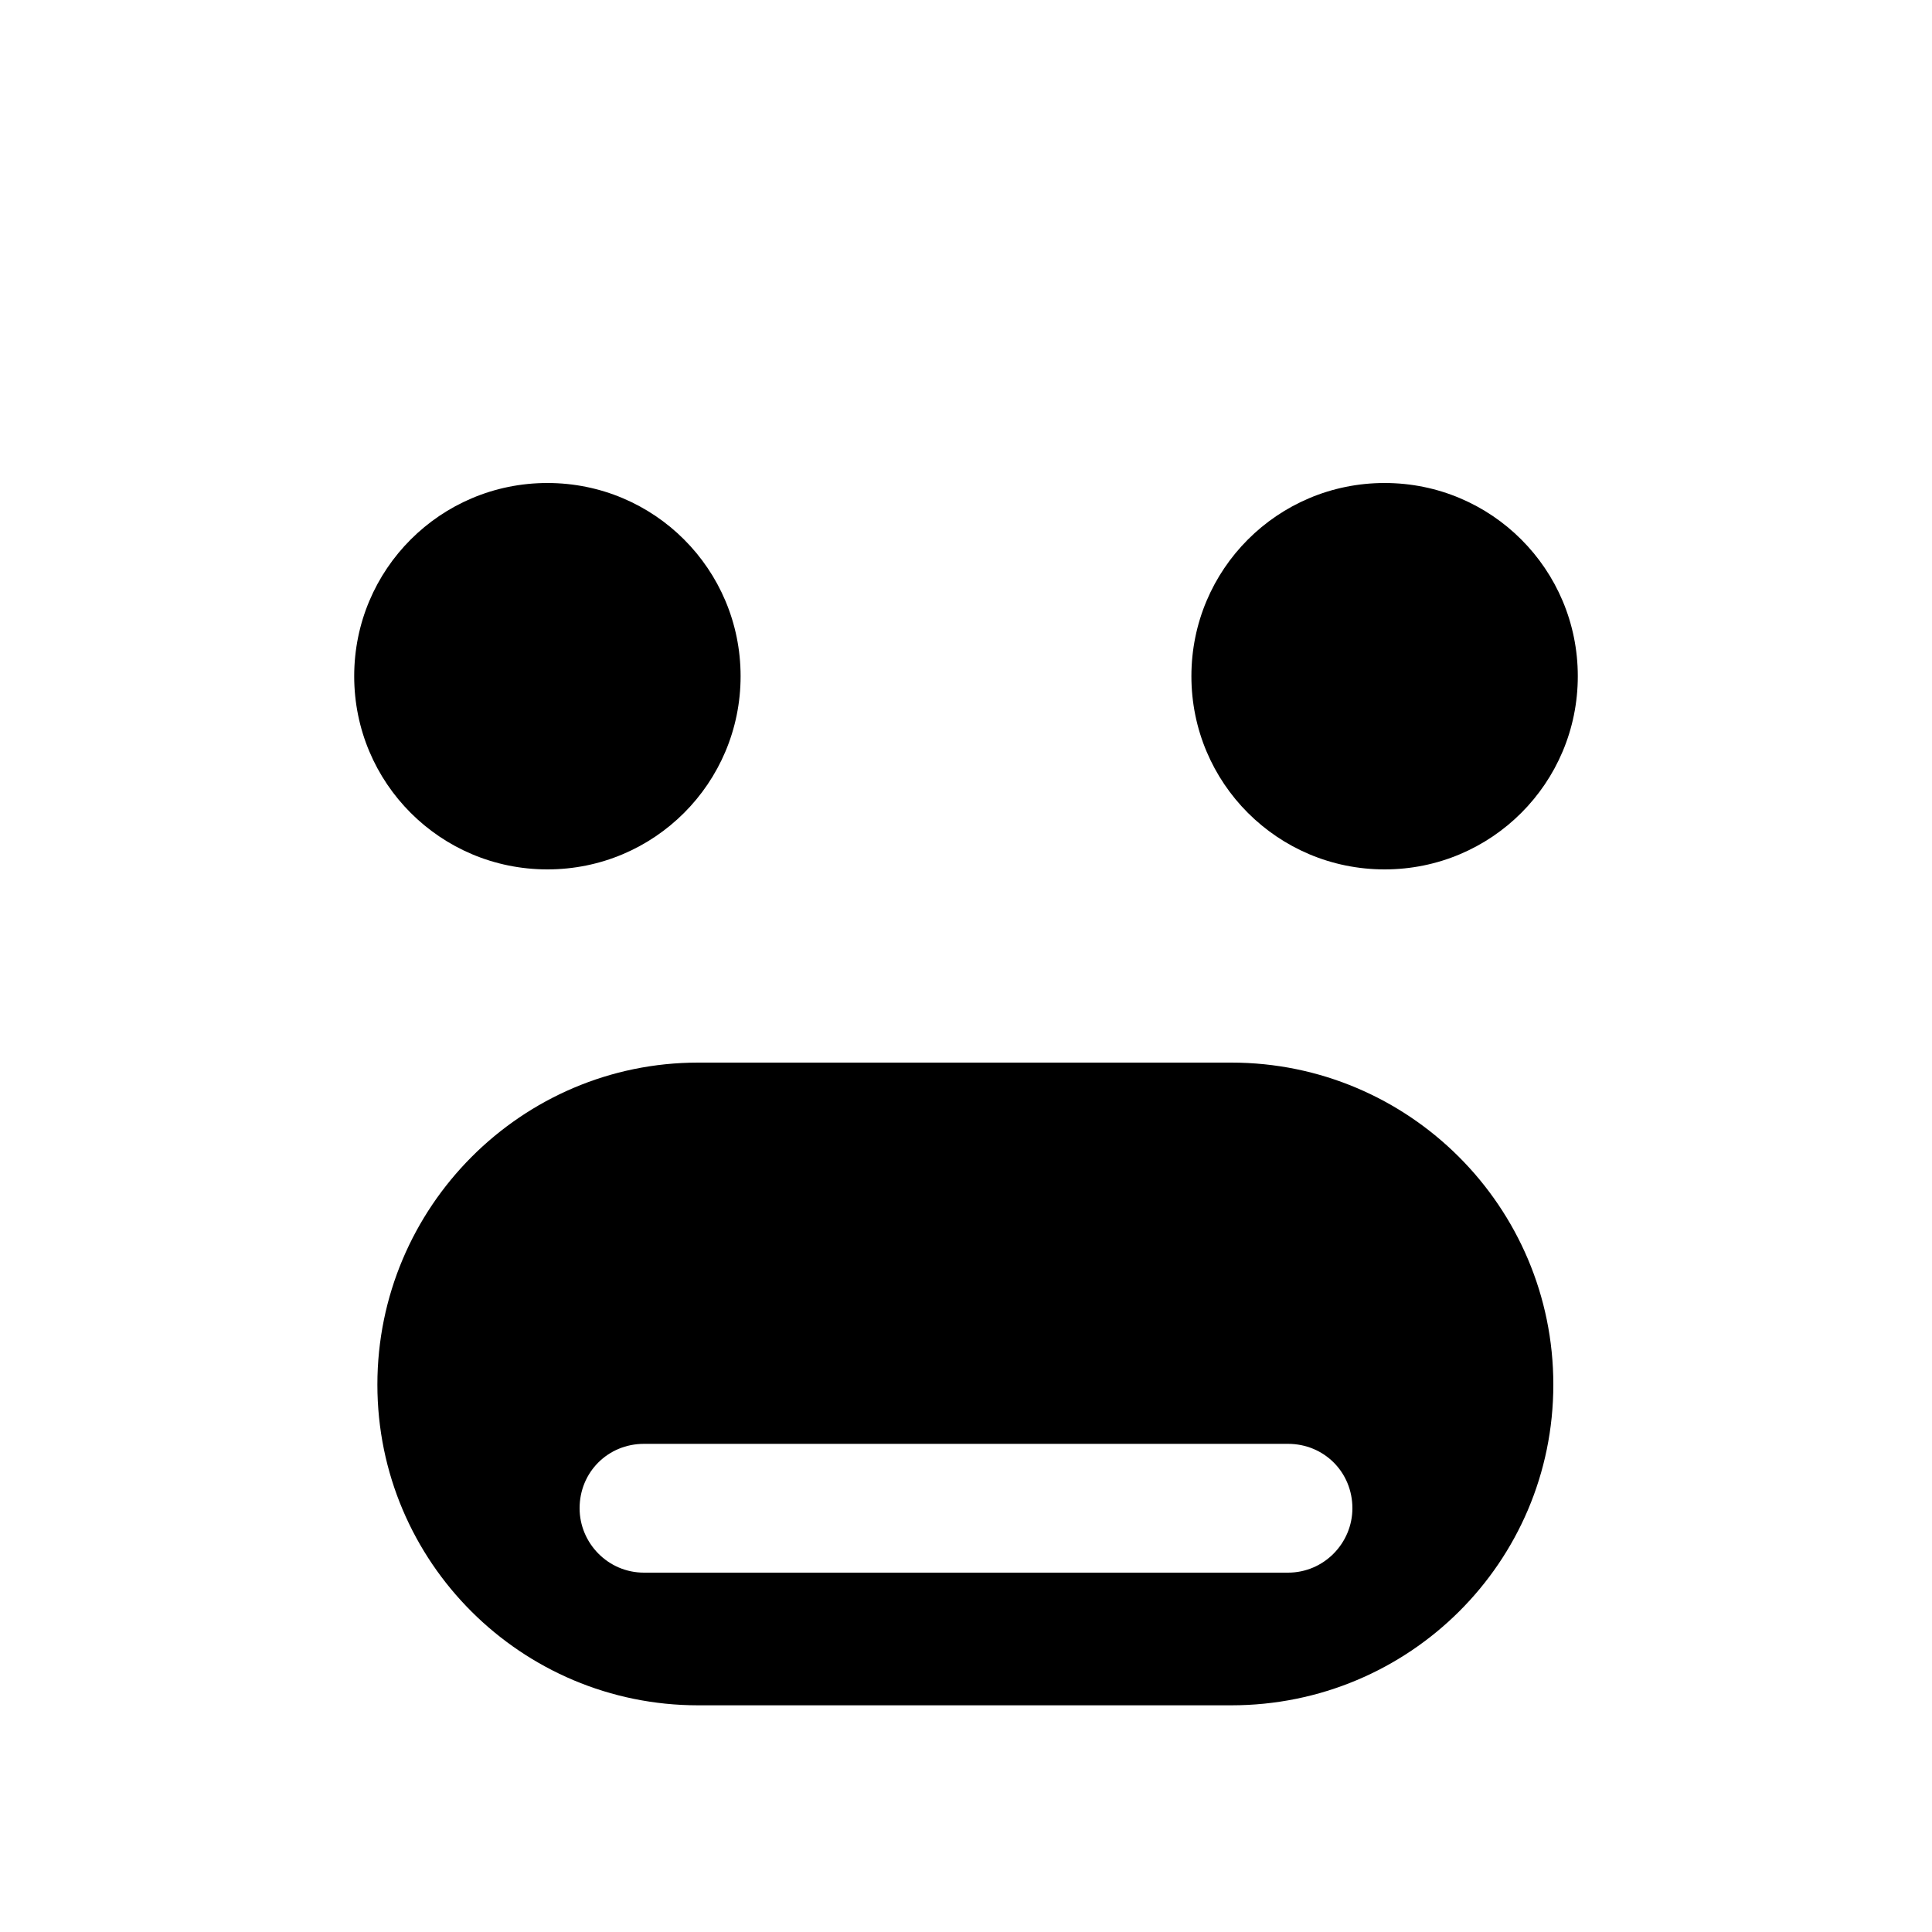
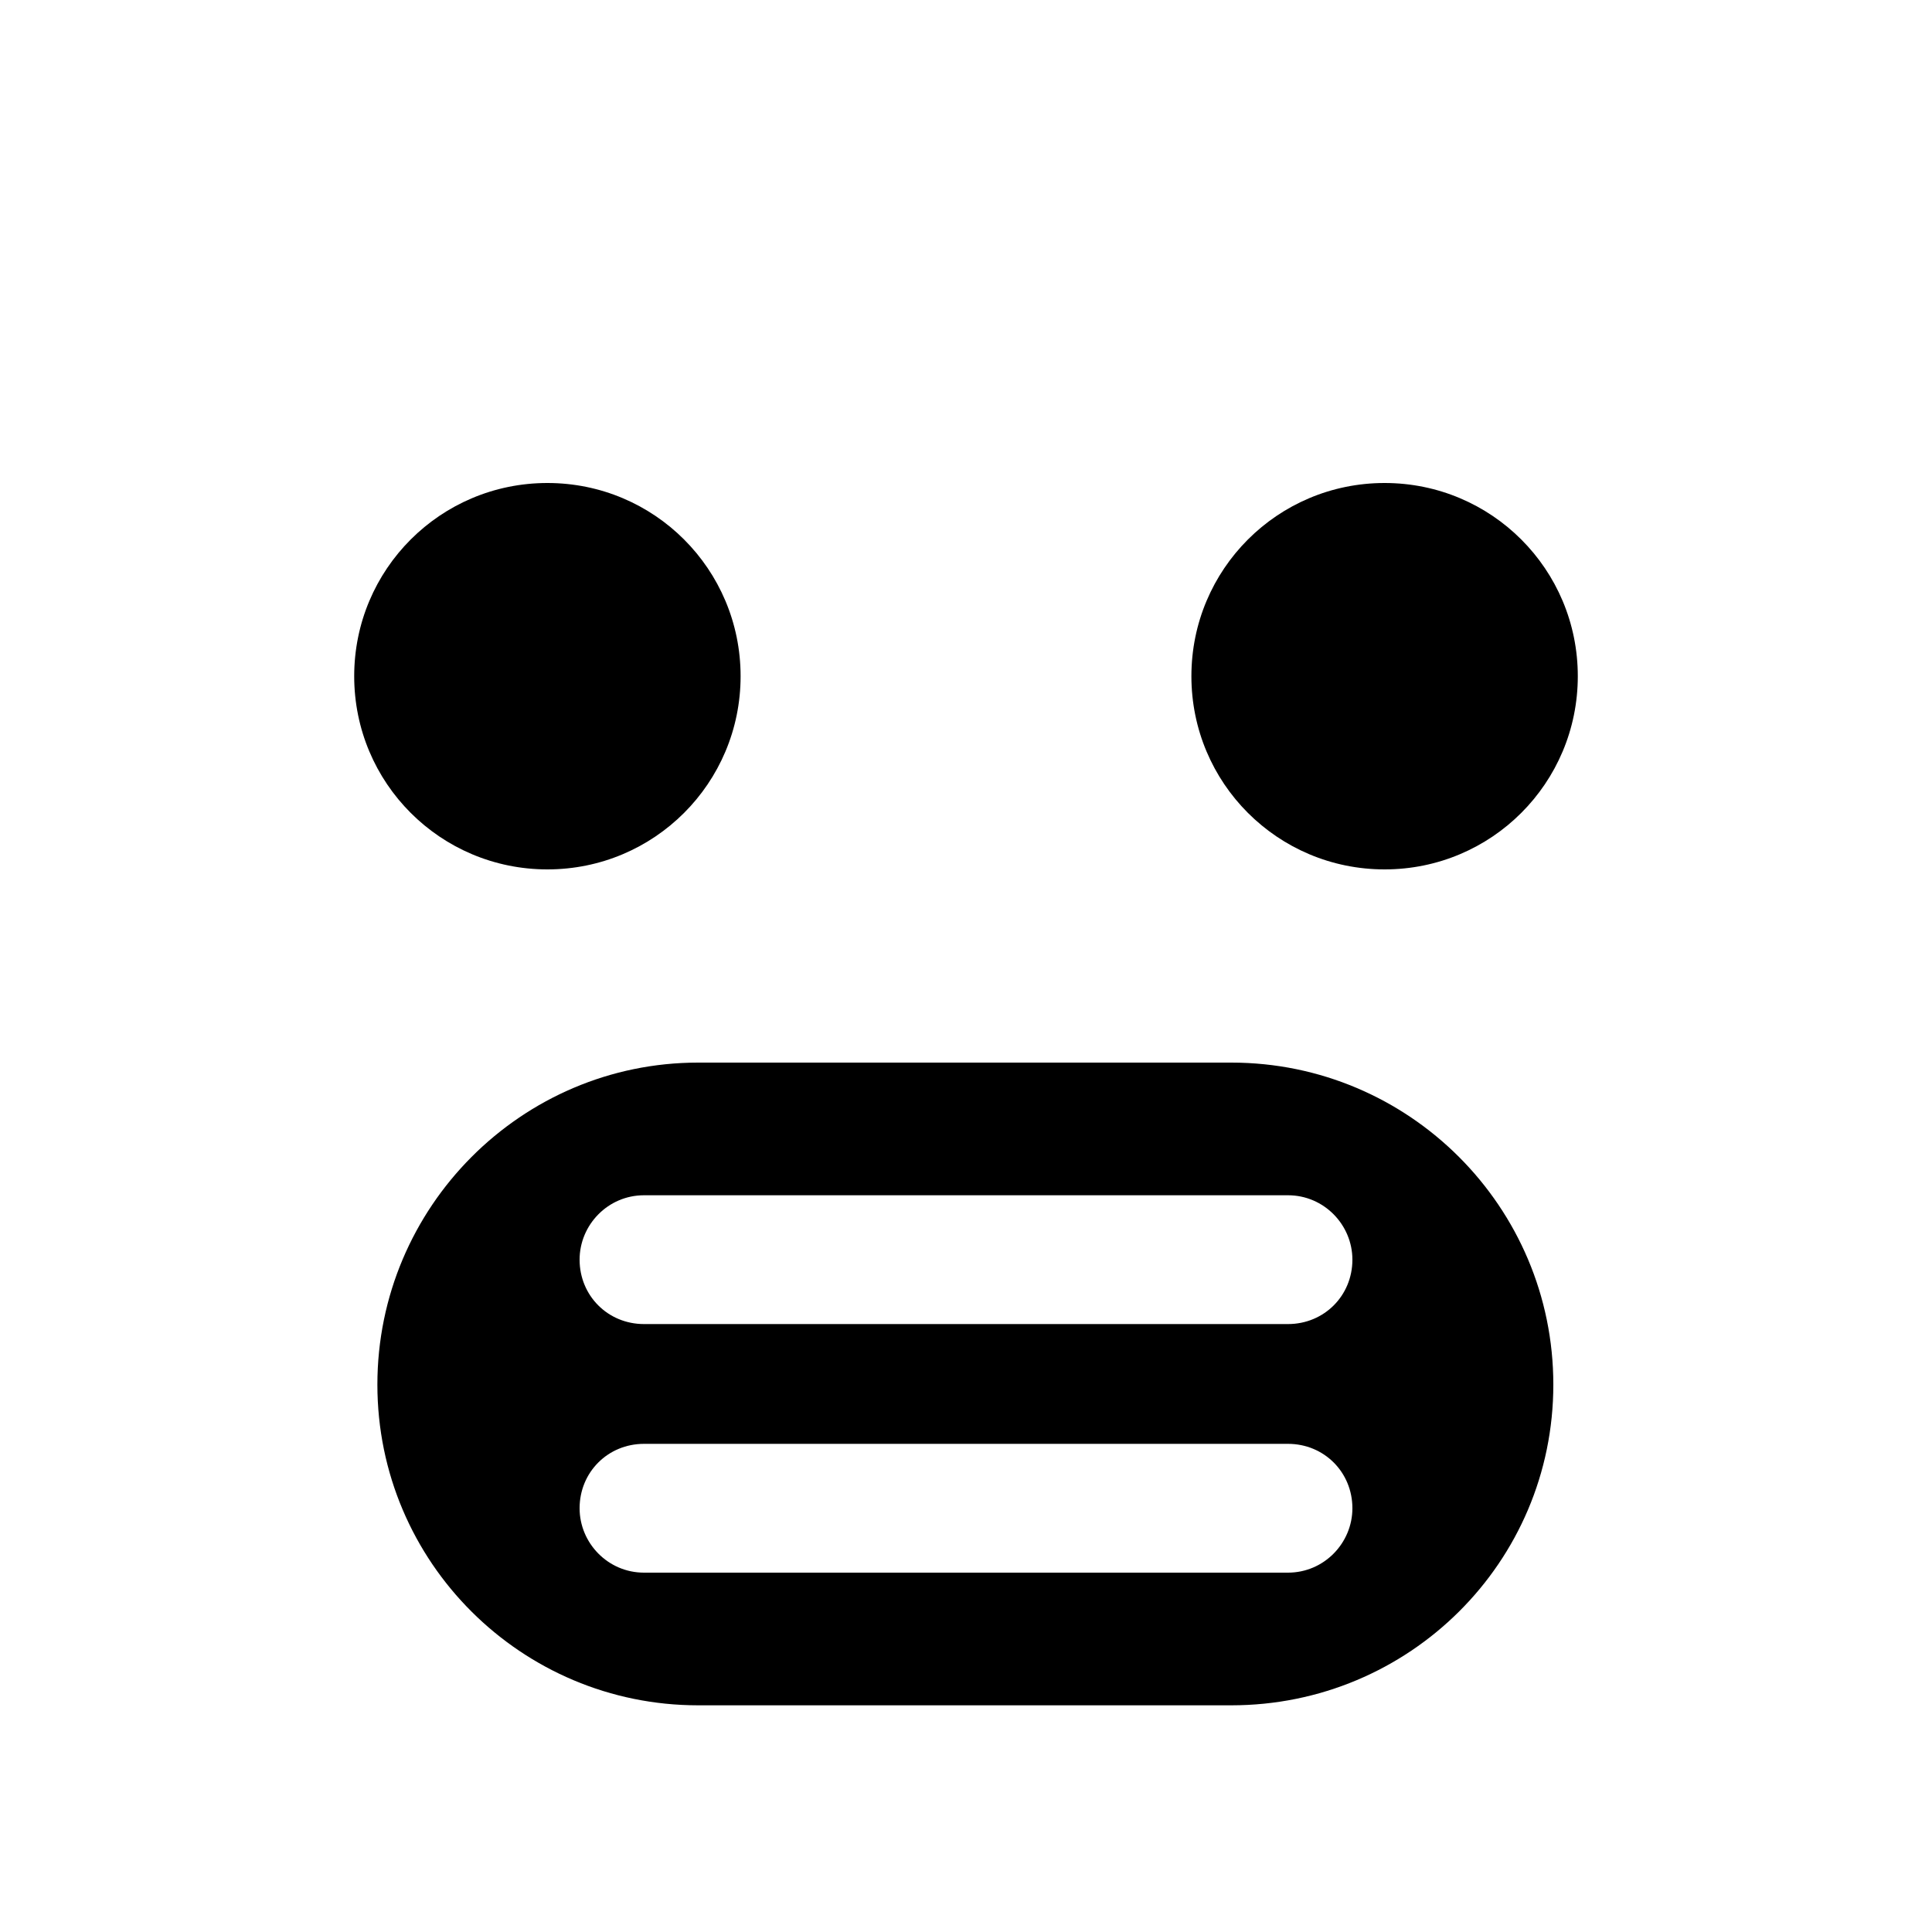
<svg xmlns="http://www.w3.org/2000/svg" viewBox="0 0 15 15">
-   <path d="M2.93 10.75C2.93 9.37 4.05 8.25 5.42 8.25L9.56 8.25C10.94 8.25 12.06 9.37 12.06 10.75C12.06 12.13 10.94 13.24 9.56 13.24L5.42 13.24C4.05 13.24 2.93 12.13 2.93 10.75ZM4.5 9.78C4.5 9.51 4.72 9.28 5 9.28L10 9.28C10.28 9.28 10.5 9.51 10.5 9.78C10.5 10.06 10.28 10.28 10 10.28L5 10.28C4.72 10.28 4.5 10.06 4.5 9.78ZM5 11.21C4.72 11.21 4.5 11.43 4.5 11.71C4.5 11.98 4.72 12.21 5 12.21L10 12.21C10.28 12.21 10.5 11.98 10.5 11.71C10.5 11.43 10.28 11.21 10 11.21L5 11.21ZM5.75 5.25C5.75 6.08 5.08 6.75 4.25 6.75C3.42 6.75 2.75 6.08 2.75 5.25C2.75 4.42 3.42 3.75 4.25 3.75C5.08 3.75 5.75 4.42 5.75 5.25ZM12.25 5.25C12.25 6.08 11.58 6.75 10.75 6.75C9.92 6.75 9.25 6.08 9.25 5.25C9.25 4.42 9.92 3.75 10.75 3.75C11.58 3.75 12.25 4.42 12.25 5.25Z" />
+   <path d="M9.56 8.25C10.94 8.25 12.06 9.37 12.06 10.75C12.06 12.13 10.94 13.24 9.56 13.24L5.42 13.24C4.05 13.24 2.93 12.13 2.93 10.75C2.93 9.37 4.05 8.25 5.42 8.25L9.56 8.25ZM10 11.21L5 11.21C4.72 11.21 4.5 11.43 4.5 11.71C4.5 11.98 4.72 12.21 5 12.21L10 12.21C10.28 12.21 10.5 11.98 10.5 11.71C10.5 11.43 10.28 11.21 10 11.21ZM10 9.28L5 9.28C4.72 9.28 4.5 9.51 4.5 9.78C4.5 10.06 4.72 10.28 5 10.28L10 10.28C10.28 10.28 10.5 10.06 10.5 9.78C10.5 9.51 10.28 9.28 10 9.28ZM5.75 5.25C5.75 6.08 5.08 6.75 4.25 6.75C3.42 6.75 2.75 6.08 2.75 5.25C2.75 4.42 3.42 3.75 4.25 3.75C5.08 3.75 5.75 4.42 5.75 5.25ZM12.25 5.25C12.25 6.08 11.58 6.75 10.75 6.75C9.92 6.75 9.25 6.08 9.25 5.25C9.25 4.42 9.92 3.75 10.75 3.75C11.58 3.75 12.25 4.42 12.25 5.25Z" />
</svg>
